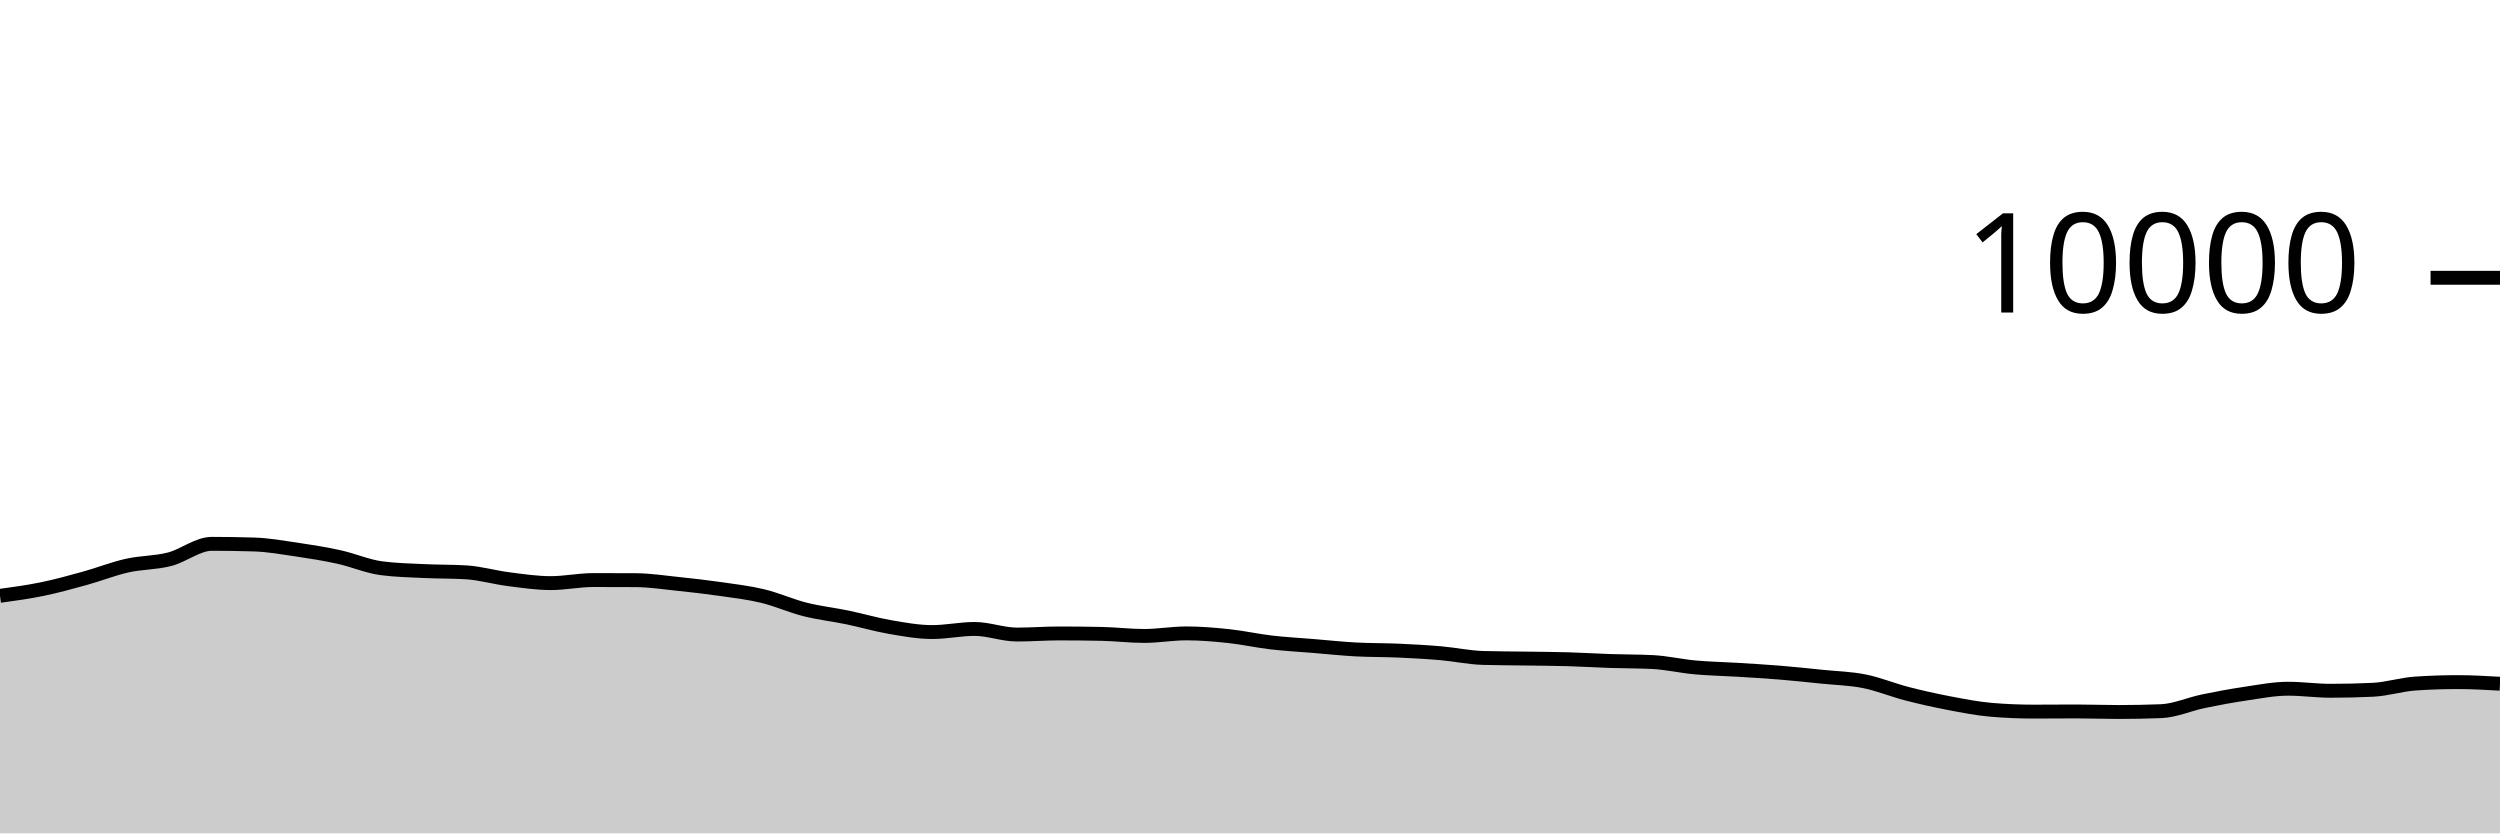
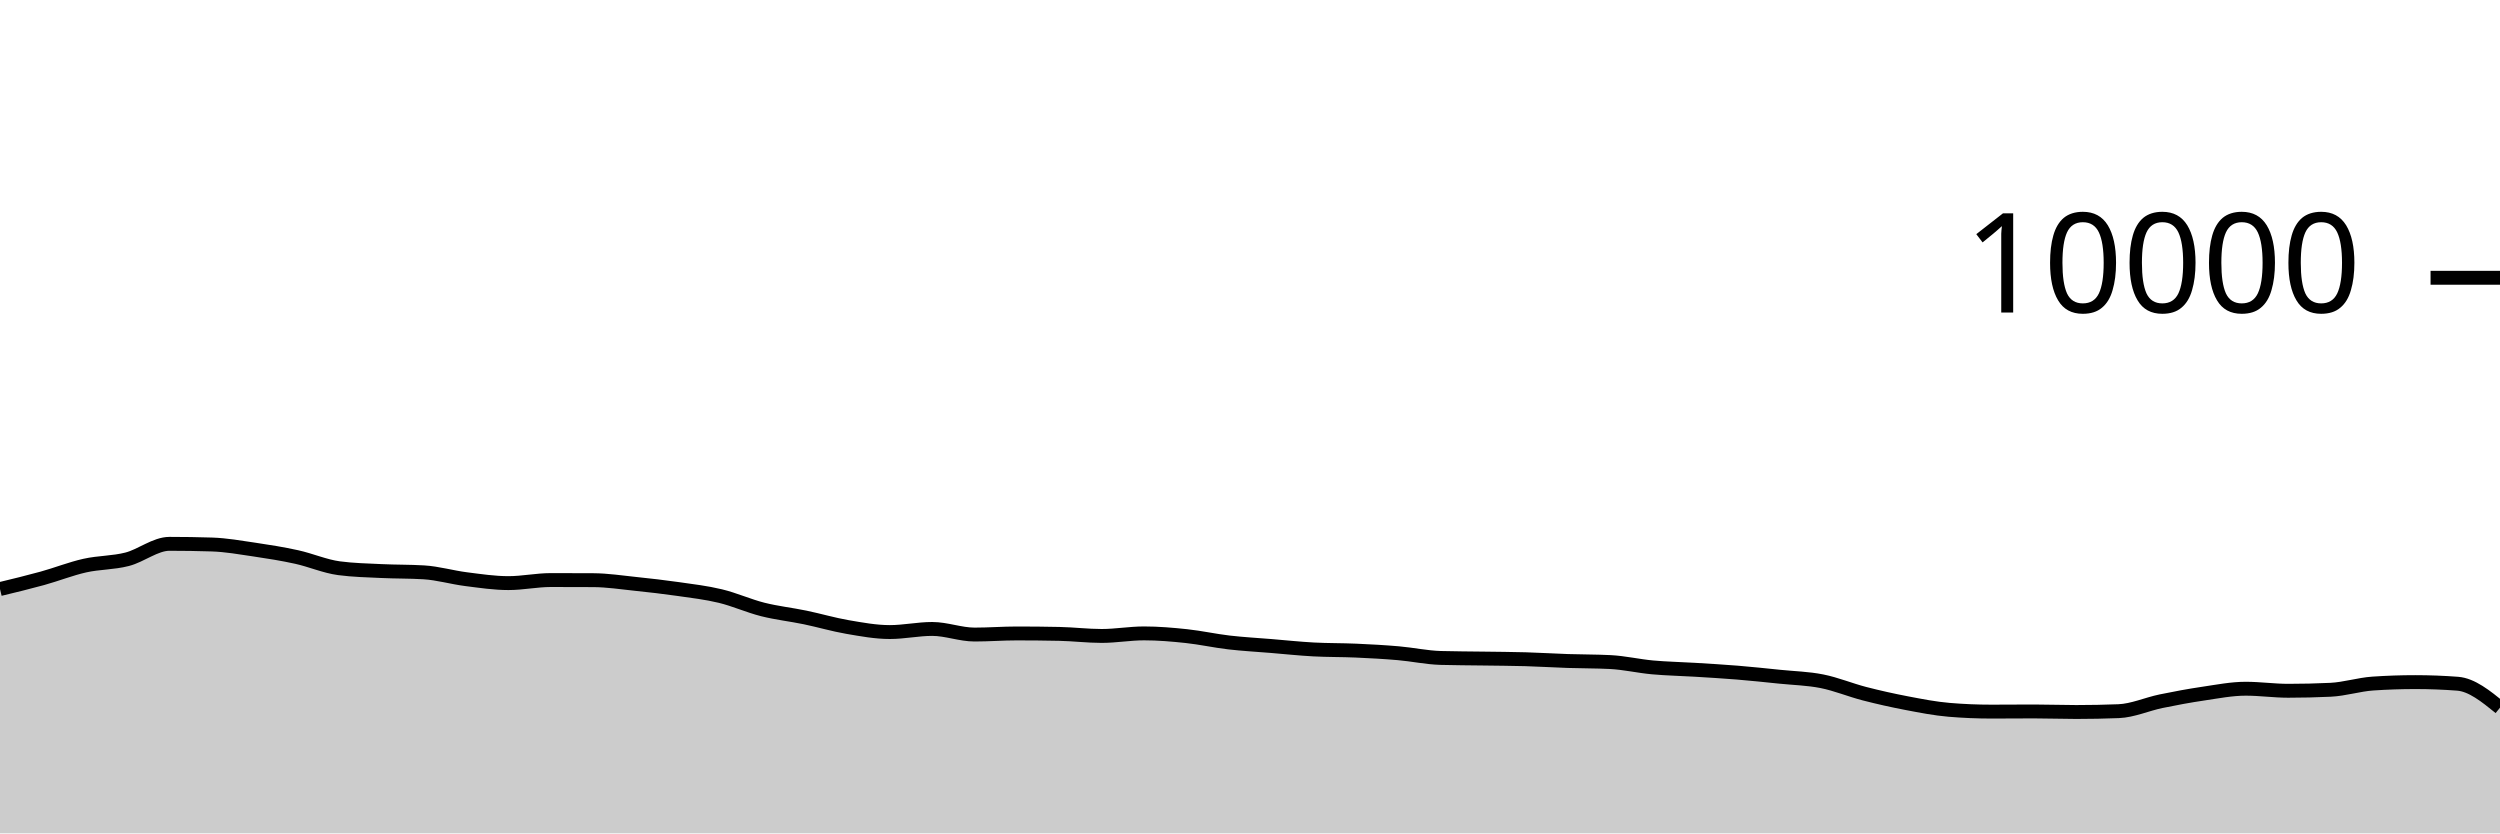
<svg xmlns="http://www.w3.org/2000/svg" viewBox="0 0 180 60">
  <g transform="translate(0,20)">
-     <path class="area" fill="rgba(0, 0, 0, 0.2)" d="M0,22.9C1.017,22.761,2.034,22.622,3.051,22.412C4.068,22.202,5.085,21.921,6.102,21.64C7.119,21.359,8.136,20.953,9.153,20.724C10.169,20.495,11.186,20.529,12.203,20.268C13.22,20.007,14.237,19.156,15.254,19.156C16.271,19.156,17.288,19.172,18.305,19.204C19.322,19.236,20.339,19.418,21.356,19.568C22.373,19.718,23.39,19.88,24.407,20.104C25.424,20.328,26.441,20.776,27.458,20.912C28.475,21.048,29.492,21.067,30.508,21.116C31.525,21.165,32.542,21.147,33.559,21.208C34.576,21.269,35.593,21.571,36.61,21.7C37.627,21.829,38.644,21.984,39.661,21.984C40.678,21.984,41.695,21.764,42.712,21.764C43.729,21.764,44.746,21.767,45.763,21.772C46.78,21.777,47.797,21.934,48.814,22.04C49.831,22.146,50.847,22.262,51.864,22.408C52.881,22.554,53.898,22.671,54.915,22.916C55.932,23.161,56.949,23.623,57.966,23.88C58.983,24.137,60,24.245,61.017,24.456C62.034,24.667,63.051,24.969,64.068,25.144C65.085,25.319,66.102,25.508,67.119,25.508C68.136,25.508,69.153,25.284,70.169,25.284C71.186,25.284,72.203,25.688,73.22,25.688C74.237,25.688,75.254,25.608,76.271,25.608C77.288,25.608,78.305,25.619,79.322,25.64C80.339,25.661,81.356,25.788,82.373,25.788C83.39,25.788,84.407,25.604,85.424,25.604C86.441,25.604,87.458,25.691,88.475,25.8C89.492,25.909,90.508,26.137,91.525,26.256C92.542,26.375,93.559,26.428,94.576,26.512C95.593,26.596,96.61,26.705,97.627,26.76C98.644,26.815,99.661,26.799,100.678,26.844C101.695,26.889,102.712,26.944,103.729,27.032C104.746,27.12,105.763,27.343,106.78,27.372C107.797,27.401,108.814,27.401,109.831,27.416C110.847,27.431,111.864,27.435,112.881,27.464C113.898,27.493,114.915,27.558,115.932,27.592C116.949,27.626,117.966,27.617,118.983,27.668C120,27.719,121.017,27.959,122.034,28.052C123.051,28.145,124.068,28.161,125.085,28.224C126.102,28.287,127.119,28.345,128.136,28.428C129.153,28.511,130.169,28.62,131.186,28.724C132.203,28.828,133.22,28.849,134.237,29.052C135.254,29.255,136.271,29.681,137.288,29.944C138.305,30.207,139.322,30.434,140.339,30.628C141.356,30.822,142.373,31.023,143.39,31.108C144.407,31.193,145.424,31.236,146.441,31.236C147.458,31.236,148.475,31.224,149.492,31.224C150.508,31.224,151.525,31.264,152.542,31.264C153.559,31.264,154.576,31.244,155.593,31.204C156.61,31.164,157.627,30.699,158.644,30.488C159.661,30.277,160.678,30.09,161.695,29.94C162.712,29.79,163.729,29.588,164.746,29.588C165.763,29.588,166.78,29.736,167.797,29.736C168.814,29.736,169.831,29.712,170.847,29.664C171.864,29.616,172.881,29.285,173.898,29.216C174.915,29.147,175.932,29.112,176.949,29.112C177.966,29.112,178.983,29.17,180,29.228L180,40C178.983,40,177.966,40,176.949,40C175.932,40,174.915,40,173.898,40C172.881,40,171.864,40,170.847,40C169.831,40,168.814,40,167.797,40C166.78,40,165.763,40,164.746,40C163.729,40,162.712,40,161.695,40C160.678,40,159.661,40,158.644,40C157.627,40,156.61,40,155.593,40C154.576,40,153.559,40,152.542,40C151.525,40,150.508,40,149.492,40C148.475,40,147.458,40,146.441,40C145.424,40,144.407,40,143.39,40C142.373,40,141.356,40,140.339,40C139.322,40,138.305,40,137.288,40C136.271,40,135.254,40,134.237,40C133.22,40,132.203,40,131.186,40C130.169,40,129.153,40,128.136,40C127.119,40,126.102,40,125.085,40C124.068,40,123.051,40,122.034,40C121.017,40,120,40,118.983,40C117.966,40,116.949,40,115.932,40C114.915,40,113.898,40,112.881,40C111.864,40,110.847,40,109.831,40C108.814,40,107.797,40,106.78,40C105.763,40,104.746,40,103.729,40C102.712,40,101.695,40,100.678,40C99.661,40,98.644,40,97.627,40C96.61,40,95.593,40,94.576,40C93.559,40,92.542,40,91.525,40C90.508,40,89.492,40,88.475,40C87.458,40,86.441,40,85.424,40C84.407,40,83.39,40,82.373,40C81.356,40,80.339,40,79.322,40C78.305,40,77.288,40,76.271,40C75.254,40,74.237,40,73.22,40C72.203,40,71.186,40,70.169,40C69.153,40,68.136,40,67.119,40C66.102,40,65.085,40,64.068,40C63.051,40,62.034,40,61.017,40C60,40,58.983,40,57.966,40C56.949,40,55.932,40,54.915,40C53.898,40,52.881,40,51.864,40C50.847,40,49.831,40,48.814,40C47.797,40,46.78,40,45.763,40C44.746,40,43.729,40,42.712,40C41.695,40,40.678,40,39.661,40C38.644,40,37.627,40,36.61,40C35.593,40,34.576,40,33.559,40C32.542,40,31.525,40,30.508,40C29.492,40,28.475,40,27.458,40C26.441,40,25.424,40,24.407,40C23.39,40,22.373,40,21.356,40C20.339,40,19.322,40,18.305,40C17.288,40,16.271,40,15.254,40C14.237,40,13.22,40,12.203,40C11.186,40,10.169,40,9.153,40C8.136,40,7.119,40,6.102,40C5.085,40,4.068,40,3.051,40C2.034,40,1.017,40,0,40Z" />
-     <path class="line" stroke="black" fill="none" d="M0,22.9C1.017,22.761,2.034,22.622,3.051,22.412C4.068,22.202,5.085,21.921,6.102,21.64C7.119,21.359,8.136,20.953,9.153,20.724C10.169,20.495,11.186,20.529,12.203,20.268C13.22,20.007,14.237,19.156,15.254,19.156C16.271,19.156,17.288,19.172,18.305,19.204C19.322,19.236,20.339,19.418,21.356,19.568C22.373,19.718,23.39,19.88,24.407,20.104C25.424,20.328,26.441,20.776,27.458,20.912C28.475,21.048,29.492,21.067,30.508,21.116C31.525,21.165,32.542,21.147,33.559,21.208C34.576,21.269,35.593,21.571,36.61,21.7C37.627,21.829,38.644,21.984,39.661,21.984C40.678,21.984,41.695,21.764,42.712,21.764C43.729,21.764,44.746,21.767,45.763,21.772C46.78,21.777,47.797,21.934,48.814,22.04C49.831,22.146,50.847,22.262,51.864,22.408C52.881,22.554,53.898,22.671,54.915,22.916C55.932,23.161,56.949,23.623,57.966,23.88C58.983,24.137,60,24.245,61.017,24.456C62.034,24.667,63.051,24.969,64.068,25.144C65.085,25.319,66.102,25.508,67.119,25.508C68.136,25.508,69.153,25.284,70.169,25.284C71.186,25.284,72.203,25.688,73.22,25.688C74.237,25.688,75.254,25.608,76.271,25.608C77.288,25.608,78.305,25.619,79.322,25.64C80.339,25.661,81.356,25.788,82.373,25.788C83.39,25.788,84.407,25.604,85.424,25.604C86.441,25.604,87.458,25.691,88.475,25.8C89.492,25.909,90.508,26.137,91.525,26.256C92.542,26.375,93.559,26.428,94.576,26.512C95.593,26.596,96.61,26.705,97.627,26.76C98.644,26.815,99.661,26.799,100.678,26.844C101.695,26.889,102.712,26.944,103.729,27.032C104.746,27.12,105.763,27.343,106.78,27.372C107.797,27.401,108.814,27.401,109.831,27.416C110.847,27.431,111.864,27.435,112.881,27.464C113.898,27.493,114.915,27.558,115.932,27.592C116.949,27.626,117.966,27.617,118.983,27.668C120,27.719,121.017,27.959,122.034,28.052C123.051,28.145,124.068,28.161,125.085,28.224C126.102,28.287,127.119,28.345,128.136,28.428C129.153,28.511,130.169,28.62,131.186,28.724C132.203,28.828,133.22,28.849,134.237,29.052C135.254,29.255,136.271,29.681,137.288,29.944C138.305,30.207,139.322,30.434,140.339,30.628C141.356,30.822,142.373,31.023,143.39,31.108C144.407,31.193,145.424,31.236,146.441,31.236C147.458,31.236,148.475,31.224,149.492,31.224C150.508,31.224,151.525,31.264,152.542,31.264C153.559,31.264,154.576,31.244,155.593,31.204C156.61,31.164,157.627,30.699,158.644,30.488C159.661,30.277,160.678,30.09,161.695,29.94C162.712,29.79,163.729,29.588,164.746,29.588C165.763,29.588,166.78,29.736,167.797,29.736C168.814,29.736,169.831,29.712,170.847,29.664C171.864,29.616,172.881,29.285,173.898,29.216C174.915,29.147,175.932,29.112,176.949,29.112C177.966,29.112,178.983,29.17,180,29.228" />
+     <path class="area" fill="rgba(0, 0, 0, 0.2)" d="M0,22.412C1.017,22.167,2.034,21.921,3.051,21.64C4.068,21.359,5.085,20.953,6.102,20.724C7.119,20.495,8.136,20.529,9.153,20.268C10.169,20.007,11.186,19.156,12.203,19.156C13.22,19.156,14.237,19.172,15.254,19.204C16.271,19.236,17.288,19.418,18.305,19.568C19.322,19.718,20.339,19.88,21.356,20.104C22.373,20.328,23.39,20.776,24.407,20.912C25.424,21.048,26.441,21.067,27.458,21.116C28.475,21.165,29.492,21.147,30.508,21.208C31.525,21.269,32.542,21.571,33.559,21.7C34.576,21.829,35.593,21.984,36.61,21.984C37.627,21.984,38.644,21.764,39.661,21.764C40.678,21.764,41.695,21.767,42.712,21.772C43.729,21.777,44.746,21.934,45.763,22.04C46.78,22.146,47.797,22.262,48.814,22.408C49.831,22.554,50.847,22.671,51.864,22.916C52.881,23.161,53.898,23.623,54.915,23.88C55.932,24.137,56.949,24.245,57.966,24.456C58.983,24.667,60,24.969,61.017,25.144C62.034,25.319,63.051,25.508,64.068,25.508C65.085,25.508,66.102,25.284,67.119,25.284C68.136,25.284,69.153,25.688,70.169,25.688C71.186,25.688,72.203,25.608,73.22,25.608C74.237,25.608,75.254,25.619,76.271,25.64C77.288,25.661,78.305,25.788,79.322,25.788C80.339,25.788,81.356,25.604,82.373,25.604C83.39,25.604,84.407,25.691,85.424,25.8C86.441,25.909,87.458,26.137,88.475,26.256C89.492,26.375,90.508,26.428,91.525,26.512C92.542,26.596,93.559,26.705,94.576,26.76C95.593,26.815,96.61,26.799,97.627,26.844C98.644,26.889,99.661,26.944,100.678,27.032C101.695,27.12,102.712,27.343,103.729,27.372C104.746,27.401,105.763,27.401,106.78,27.416C107.797,27.431,108.814,27.435,109.831,27.464C110.847,27.493,111.864,27.558,112.881,27.592C113.898,27.626,114.915,27.617,115.932,27.668C116.949,27.719,117.966,27.959,118.983,28.052C120,28.145,121.017,28.161,122.034,28.224C123.051,28.287,124.068,28.345,125.085,28.428C126.102,28.511,127.119,28.62,128.136,28.724C129.153,28.828,130.169,28.849,131.186,29.052C132.203,29.255,133.22,29.681,134.237,29.944C135.254,30.207,136.271,30.434,137.288,30.628C138.305,30.822,139.322,31.023,140.339,31.108C141.356,31.193,142.373,31.236,143.39,31.236C144.407,31.236,145.424,31.224,146.441,31.224C147.458,31.224,148.475,31.264,149.492,31.264C150.508,31.264,151.525,31.244,152.542,31.204C153.559,31.164,154.576,30.699,155.593,30.488C156.61,30.277,157.627,30.09,158.644,29.94C159.661,29.79,160.678,29.588,161.695,29.588C162.712,29.588,163.729,29.736,164.746,29.736C165.763,29.736,166.78,29.712,167.797,29.664C168.814,29.616,169.831,29.285,170.847,29.216C171.864,29.147,172.881,29.112,173.898,29.112C174.915,29.112,175.932,29.151,176.949,29.228C177.966,29.305,178.983,30.129,180,30.952L180,40C178.983,40,177.966,40,176.949,40C175.932,40,174.915,40,173.898,40C172.881,40,171.864,40,170.847,40C169.831,40,168.814,40,167.797,40C166.78,40,165.763,40,164.746,40C163.729,40,162.712,40,161.695,40C160.678,40,159.661,40,158.644,40C157.627,40,156.61,40,155.593,40C154.576,40,153.559,40,152.542,40C151.525,40,150.508,40,149.492,40C148.475,40,147.458,40,146.441,40C145.424,40,144.407,40,143.39,40C142.373,40,141.356,40,140.339,40C139.322,40,138.305,40,137.288,40C136.271,40,135.254,40,134.237,40C133.22,40,132.203,40,131.186,40C130.169,40,129.153,40,128.136,40C127.119,40,126.102,40,125.085,40C124.068,40,123.051,40,122.034,40C121.017,40,120,40,118.983,40C117.966,40,116.949,40,115.932,40C114.915,40,113.898,40,112.881,40C111.864,40,110.847,40,109.831,40C108.814,40,107.797,40,106.78,40C105.763,40,104.746,40,103.729,40C102.712,40,101.695,40,100.678,40C99.661,40,98.644,40,97.627,40C96.61,40,95.593,40,94.576,40C93.559,40,92.542,40,91.525,40C90.508,40,89.492,40,88.475,40C87.458,40,86.441,40,85.424,40C84.407,40,83.39,40,82.373,40C81.356,40,80.339,40,79.322,40C78.305,40,77.288,40,76.271,40C75.254,40,74.237,40,73.22,40C72.203,40,71.186,40,70.169,40C69.153,40,68.136,40,67.119,40C66.102,40,65.085,40,64.068,40C63.051,40,62.034,40,61.017,40C60,40,58.983,40,57.966,40C56.949,40,55.932,40,54.915,40C53.898,40,52.881,40,51.864,40C50.847,40,49.831,40,48.814,40C47.797,40,46.78,40,45.763,40C44.746,40,43.729,40,42.712,40C41.695,40,40.678,40,39.661,40C38.644,40,37.627,40,36.61,40C35.593,40,34.576,40,33.559,40C32.542,40,31.525,40,30.508,40C29.492,40,28.475,40,27.458,40C26.441,40,25.424,40,24.407,40C23.39,40,22.373,40,21.356,40C20.339,40,19.322,40,18.305,40C17.288,40,16.271,40,15.254,40C14.237,40,13.22,40,12.203,40C11.186,40,10.169,40,9.153,40C8.136,40,7.119,40,6.102,40C5.085,40,4.068,40,3.051,40C2.034,40,1.017,40,0,40Z" />
+     <path class="line" stroke="black" fill="none" d="M0,22.412C1.017,22.167,2.034,21.921,3.051,21.64C4.068,21.359,5.085,20.953,6.102,20.724C7.119,20.495,8.136,20.529,9.153,20.268C10.169,20.007,11.186,19.156,12.203,19.156C13.22,19.156,14.237,19.172,15.254,19.204C16.271,19.236,17.288,19.418,18.305,19.568C19.322,19.718,20.339,19.88,21.356,20.104C22.373,20.328,23.39,20.776,24.407,20.912C25.424,21.048,26.441,21.067,27.458,21.116C28.475,21.165,29.492,21.147,30.508,21.208C31.525,21.269,32.542,21.571,33.559,21.7C34.576,21.829,35.593,21.984,36.61,21.984C37.627,21.984,38.644,21.764,39.661,21.764C40.678,21.764,41.695,21.767,42.712,21.772C43.729,21.777,44.746,21.934,45.763,22.04C46.78,22.146,47.797,22.262,48.814,22.408C49.831,22.554,50.847,22.671,51.864,22.916C52.881,23.161,53.898,23.623,54.915,23.88C55.932,24.137,56.949,24.245,57.966,24.456C58.983,24.667,60,24.969,61.017,25.144C62.034,25.319,63.051,25.508,64.068,25.508C65.085,25.508,66.102,25.284,67.119,25.284C68.136,25.284,69.153,25.688,70.169,25.688C71.186,25.688,72.203,25.608,73.22,25.608C74.237,25.608,75.254,25.619,76.271,25.64C77.288,25.661,78.305,25.788,79.322,25.788C80.339,25.788,81.356,25.604,82.373,25.604C83.39,25.604,84.407,25.691,85.424,25.8C86.441,25.909,87.458,26.137,88.475,26.256C89.492,26.375,90.508,26.428,91.525,26.512C92.542,26.596,93.559,26.705,94.576,26.76C95.593,26.815,96.61,26.799,97.627,26.844C98.644,26.889,99.661,26.944,100.678,27.032C101.695,27.12,102.712,27.343,103.729,27.372C104.746,27.401,105.763,27.401,106.78,27.416C107.797,27.431,108.814,27.435,109.831,27.464C110.847,27.493,111.864,27.558,112.881,27.592C113.898,27.626,114.915,27.617,115.932,27.668C116.949,27.719,117.966,27.959,118.983,28.052C120,28.145,121.017,28.161,122.034,28.224C123.051,28.287,124.068,28.345,125.085,28.428C126.102,28.511,127.119,28.62,128.136,28.724C129.153,28.828,130.169,28.849,131.186,29.052C132.203,29.255,133.22,29.681,134.237,29.944C135.254,30.207,136.271,30.434,137.288,30.628C138.305,30.822,139.322,31.023,140.339,31.108C141.356,31.193,142.373,31.236,143.39,31.236C144.407,31.236,145.424,31.224,146.441,31.224C147.458,31.224,148.475,31.264,149.492,31.264C150.508,31.264,151.525,31.244,152.542,31.204C153.559,31.164,154.576,30.699,155.593,30.488C156.61,30.277,157.627,30.09,158.644,29.94C159.661,29.79,160.678,29.588,161.695,29.588C162.712,29.588,163.729,29.736,164.746,29.736C165.763,29.736,166.78,29.712,167.797,29.664C168.814,29.616,169.831,29.285,170.847,29.216C171.864,29.147,172.881,29.112,173.898,29.112C174.915,29.112,175.932,29.151,176.949,29.228C177.966,29.305,178.983,30.129,180,30.952" />
    <path class="axis-ceiling" stroke-width="1" stroke="black" fill="none" d="M175,0L180,0" />
    <text class="axis-ceiling-label" font-family="sans-serif" text-anchor="end" font-size="10px" x="170" y="2.5">10000</text>
  </g>
</svg>
